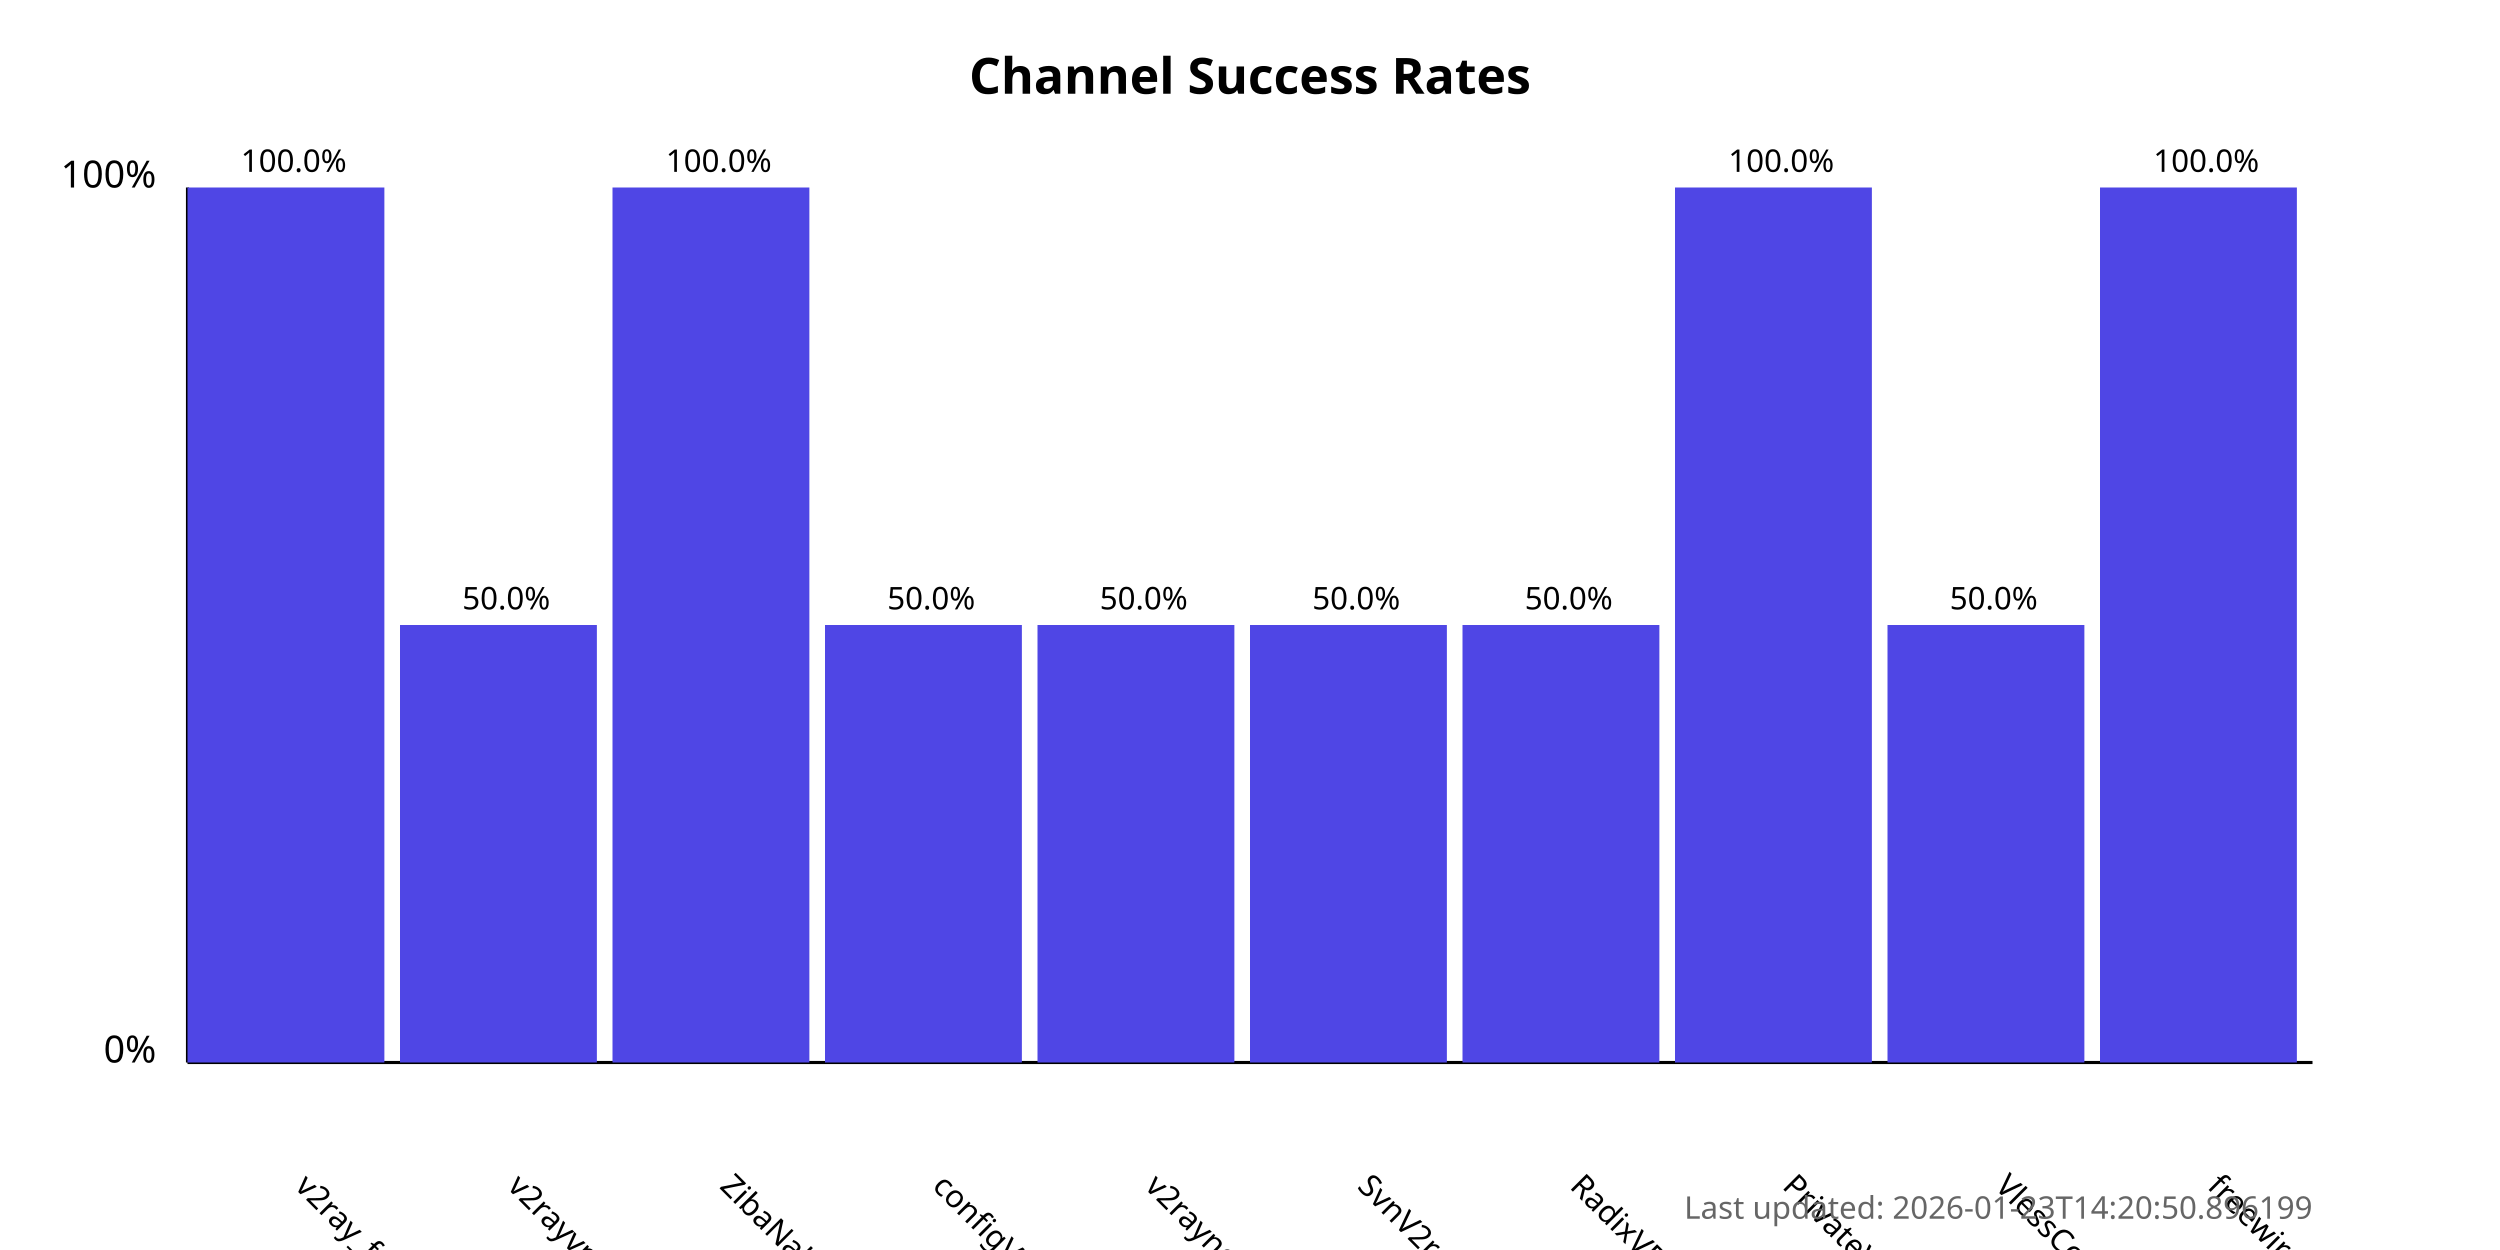
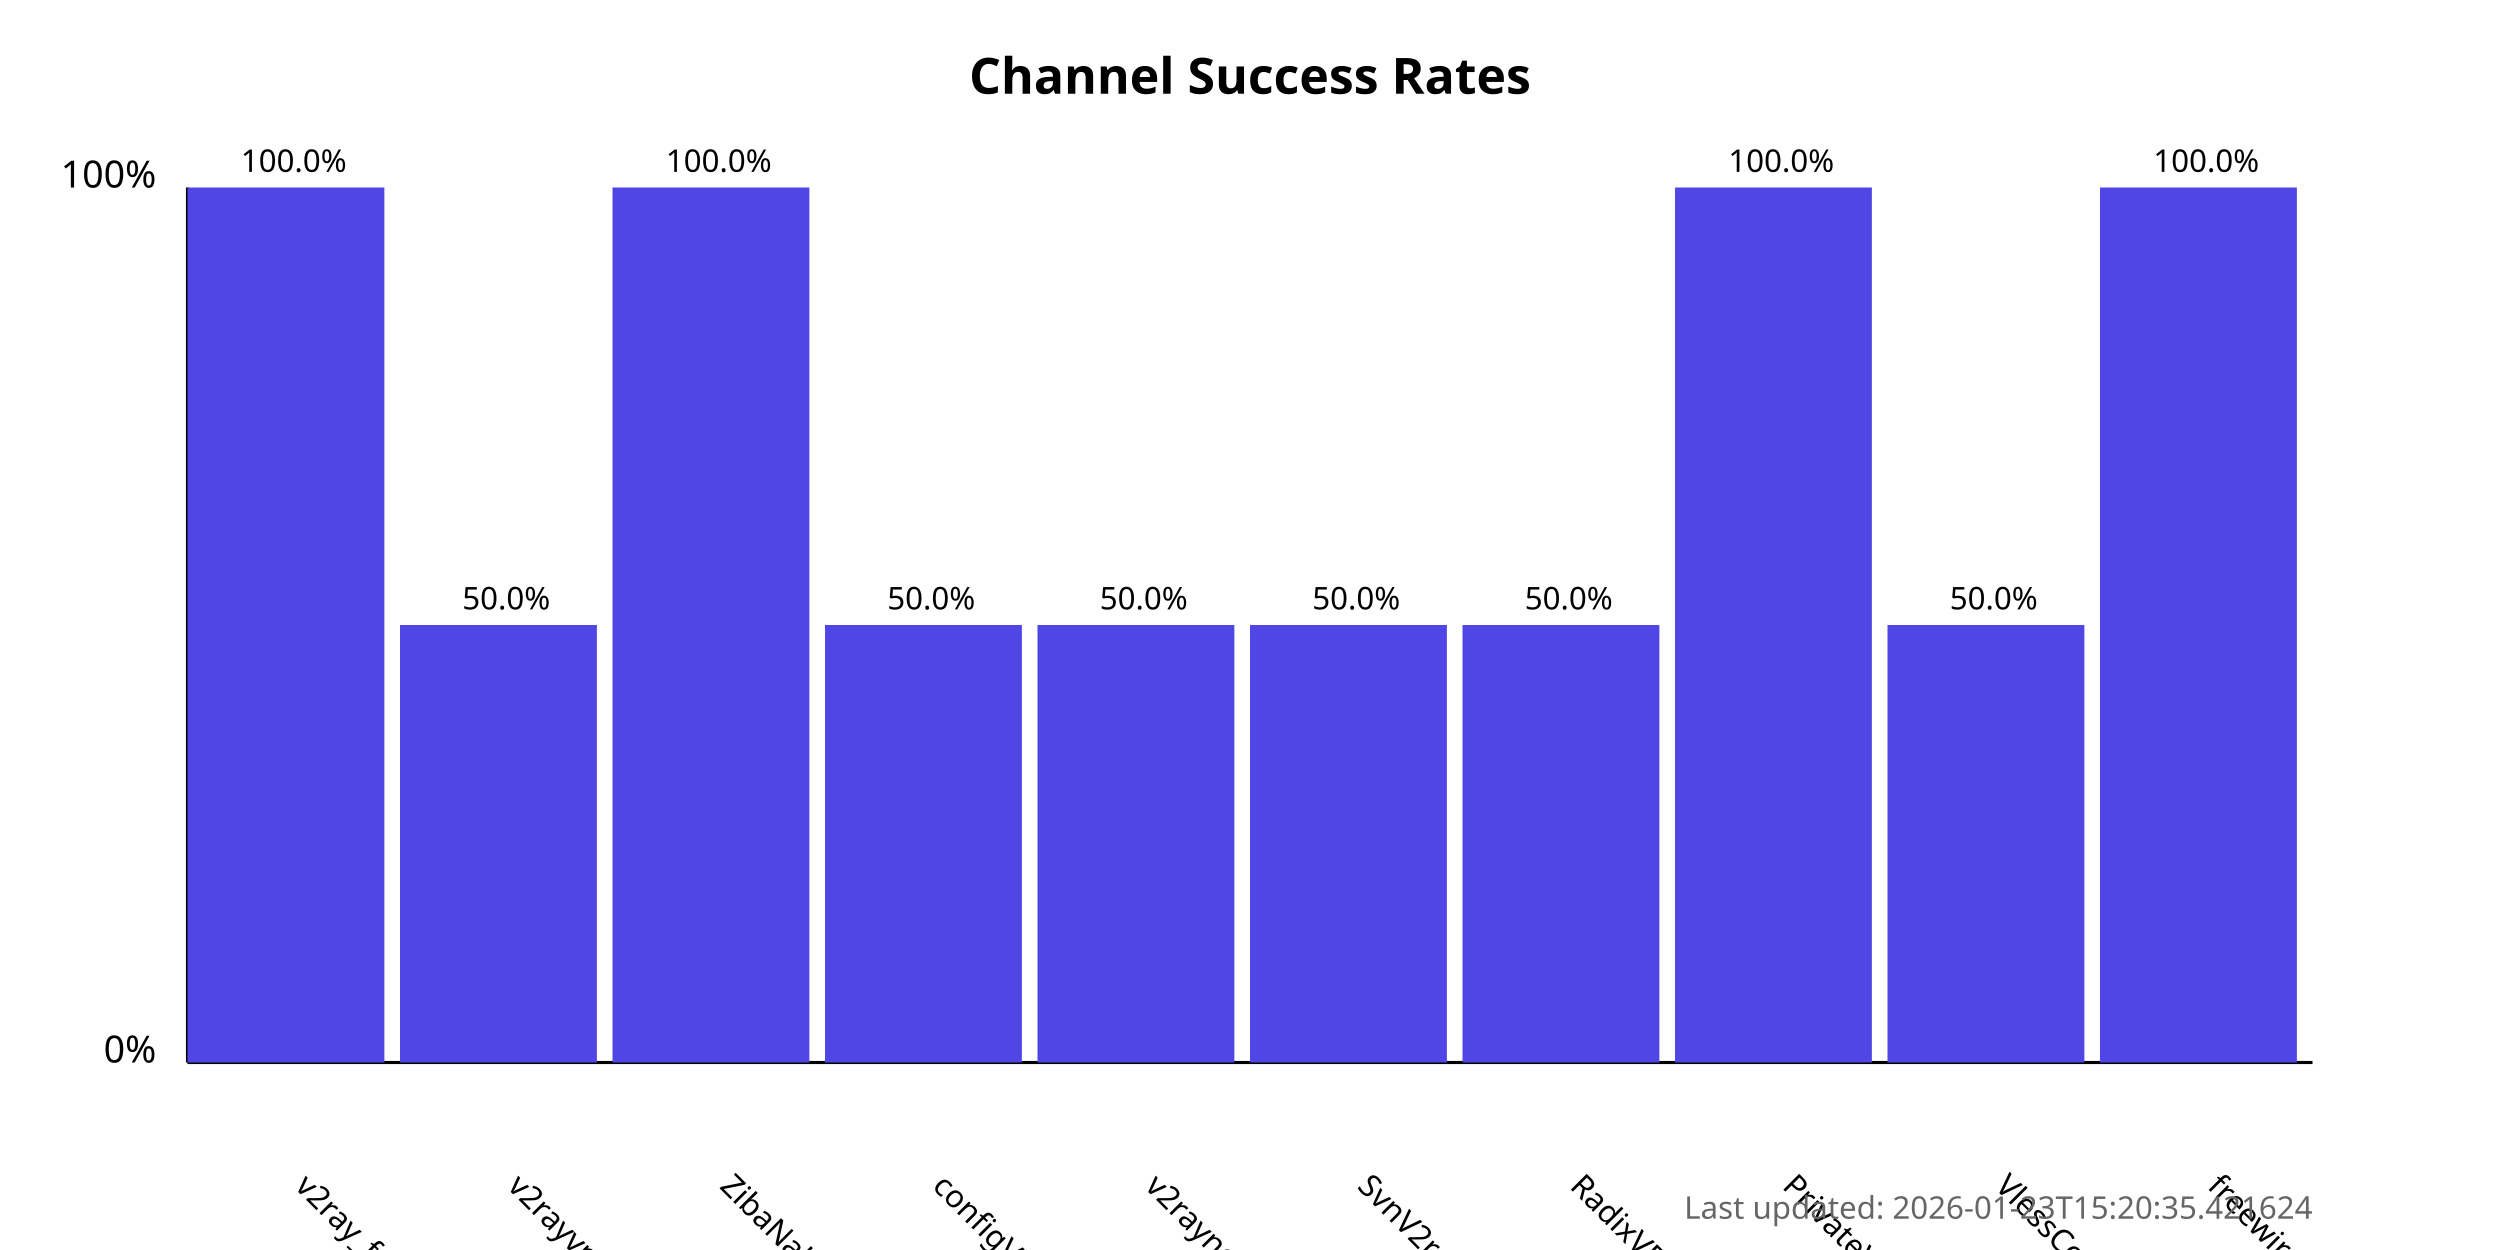
<svg xmlns="http://www.w3.org/2000/svg" width="800" height="400">
  <style>
            .chart-title { font: bold 16px sans-serif; }
            .axis-label { font: 12px sans-serif; }
            .tick-label { font: 10px sans-serif; }
            .bar { fill: #4f46e5; }
            .bar:hover { fill: #6366f1; }
            .timestamp { font: 10px sans-serif; fill: #666; }
        </style>
  <text x="400.0" y="30" text-anchor="middle" class="chart-title">
            Channel Success Rates
        </text>
  <line x1="60" y1="340" x2="60" y2="60" stroke="black" stroke-width="1" />
  <line x1="60" y1="340" x2="740" y2="340" stroke="black" stroke-width="1" />
  <text x="50" y="340" text-anchor="end" class="axis-label">0%</text>
  <text x="50" y="60" text-anchor="end" class="axis-label">100%</text>
  <g>
    <rect x="60" y="60.0" width="63.0" height="280.0" class="bar" />
    <text x="94.0" y="380" transform="rotate(45, 94.0, 380)" text-anchor="start" class="tick-label">
                v2ray_free_conf
            </text>
    <text x="94.0" y="55.0" text-anchor="middle" class="tick-label">
                100.0%
            </text>
  </g>
  <g>
    <rect x="128.0" y="200.0" width="63.0" height="140.0" class="bar" />
    <text x="162.0" y="380" transform="rotate(45, 162.0, 380)" text-anchor="start" class="tick-label">
                v2rayvpno
            </text>
    <text x="162.0" y="195.0" text-anchor="middle" class="tick-label">
                50.0%
            </text>
  </g>
  <g>
    <rect x="196.0" y="60.0" width="63.0" height="280.0" class="bar" />
    <text x="230.0" y="380" transform="rotate(45, 230.0, 380)" text-anchor="start" class="tick-label">
                ZibaNabz
            </text>
    <text x="230.0" y="55.0" text-anchor="middle" class="tick-label">
                100.0%
            </text>
  </g>
  <g>
    <rect x="264.0" y="200.0" width="63.0" height="140.0" class="bar" />
    <text x="298.0" y="380" transform="rotate(45, 298.0, 380)" text-anchor="start" class="tick-label">
                configV2rayForFree
            </text>
    <text x="298.0" y="195.0" text-anchor="middle" class="tick-label">
                50.0%
            </text>
  </g>
  <g>
    <rect x="332.0" y="200.0" width="63.0" height="140.0" class="bar" />
    <text x="366.0" y="380" transform="rotate(45, 366.0, 380)" text-anchor="start" class="tick-label">
                v2rayngvpn
            </text>
    <text x="366.0" y="195.0" text-anchor="middle" class="tick-label">
                50.0%
            </text>
  </g>
  <g>
    <rect x="400.0" y="200.0" width="63.0" height="140.0" class="bar" />
    <text x="434.0" y="380" transform="rotate(45, 434.0, 380)" text-anchor="start" class="tick-label">
                SvnV2ray
            </text>
    <text x="434.0" y="195.0" text-anchor="middle" class="tick-label">
                50.0%
            </text>
  </g>
  <g>
    <rect x="468.0" y="200.0" width="63.0" height="140.0" class="bar" />
    <text x="502.0" y="380" transform="rotate(45, 502.0, 380)" text-anchor="start" class="tick-label">
                RadixVPN
            </text>
    <text x="502.0" y="195.0" text-anchor="middle" class="tick-label">
                50.0%
            </text>
  </g>
  <g>
    <rect x="536.0" y="60.0" width="63.0" height="280.0" class="bar" />
    <text x="570.0" y="380" transform="rotate(45, 570.0, 380)" text-anchor="start" class="tick-label">
                PrivateVPNs
            </text>
    <text x="570.0" y="55.0" text-anchor="middle" class="tick-label">
                100.0%
            </text>
  </g>
  <g>
    <rect x="604.0" y="200.0" width="63.0" height="140.0" class="bar" />
    <text x="638.0" y="380" transform="rotate(45, 638.0, 380)" text-anchor="start" class="tick-label">
                VlessConfig
            </text>
    <text x="638.0" y="195.0" text-anchor="middle" class="tick-label">
                50.0%
            </text>
  </g>
  <g>
    <rect x="672.0" y="60.0" width="63.0" height="280.0" class="bar" />
    <text x="706.0" y="380" transform="rotate(45, 706.0, 380)" text-anchor="start" class="tick-label">
                freewireguard
            </text>
    <text x="706.0" y="55.0" text-anchor="middle" class="tick-label">
                100.0%
            </text>
  </g>
  <text x="740" y="390" text-anchor="end" class="timestamp">
-             Last updated: 2026-01-23T14:20:50.896199
+             Last updated: 2026-01-23T15:20:35.421624
        </text>
</svg>
